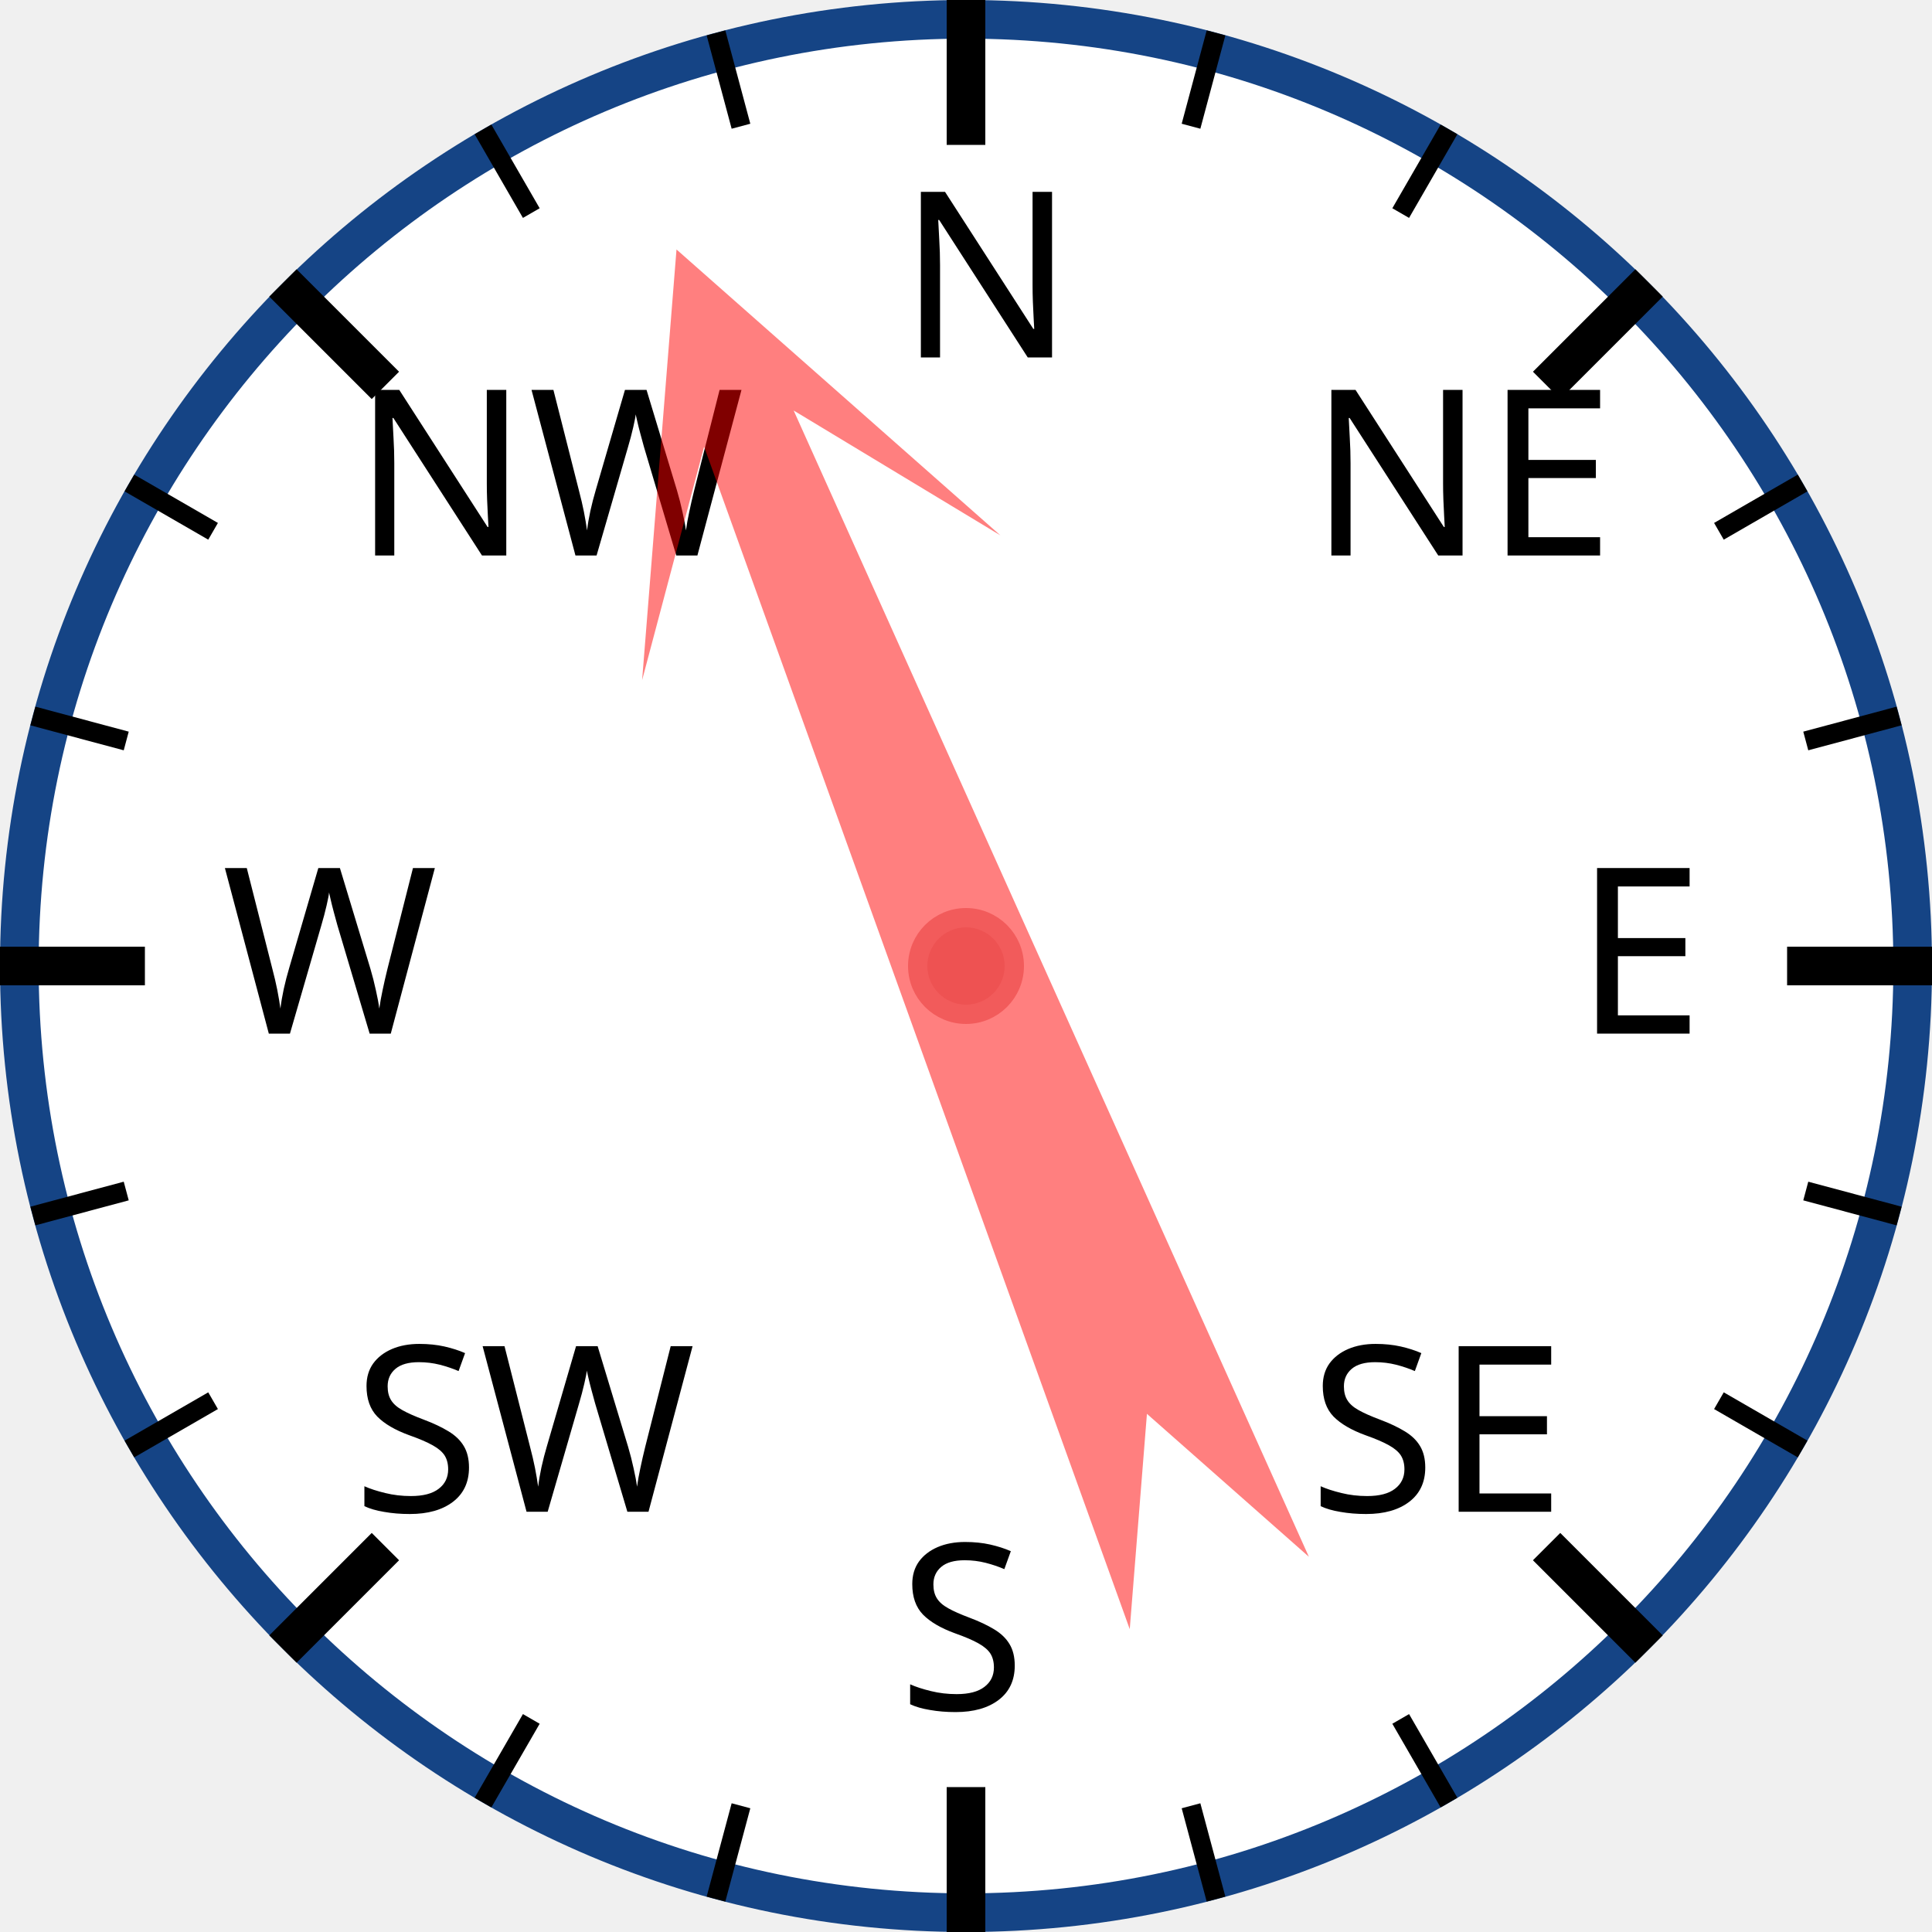
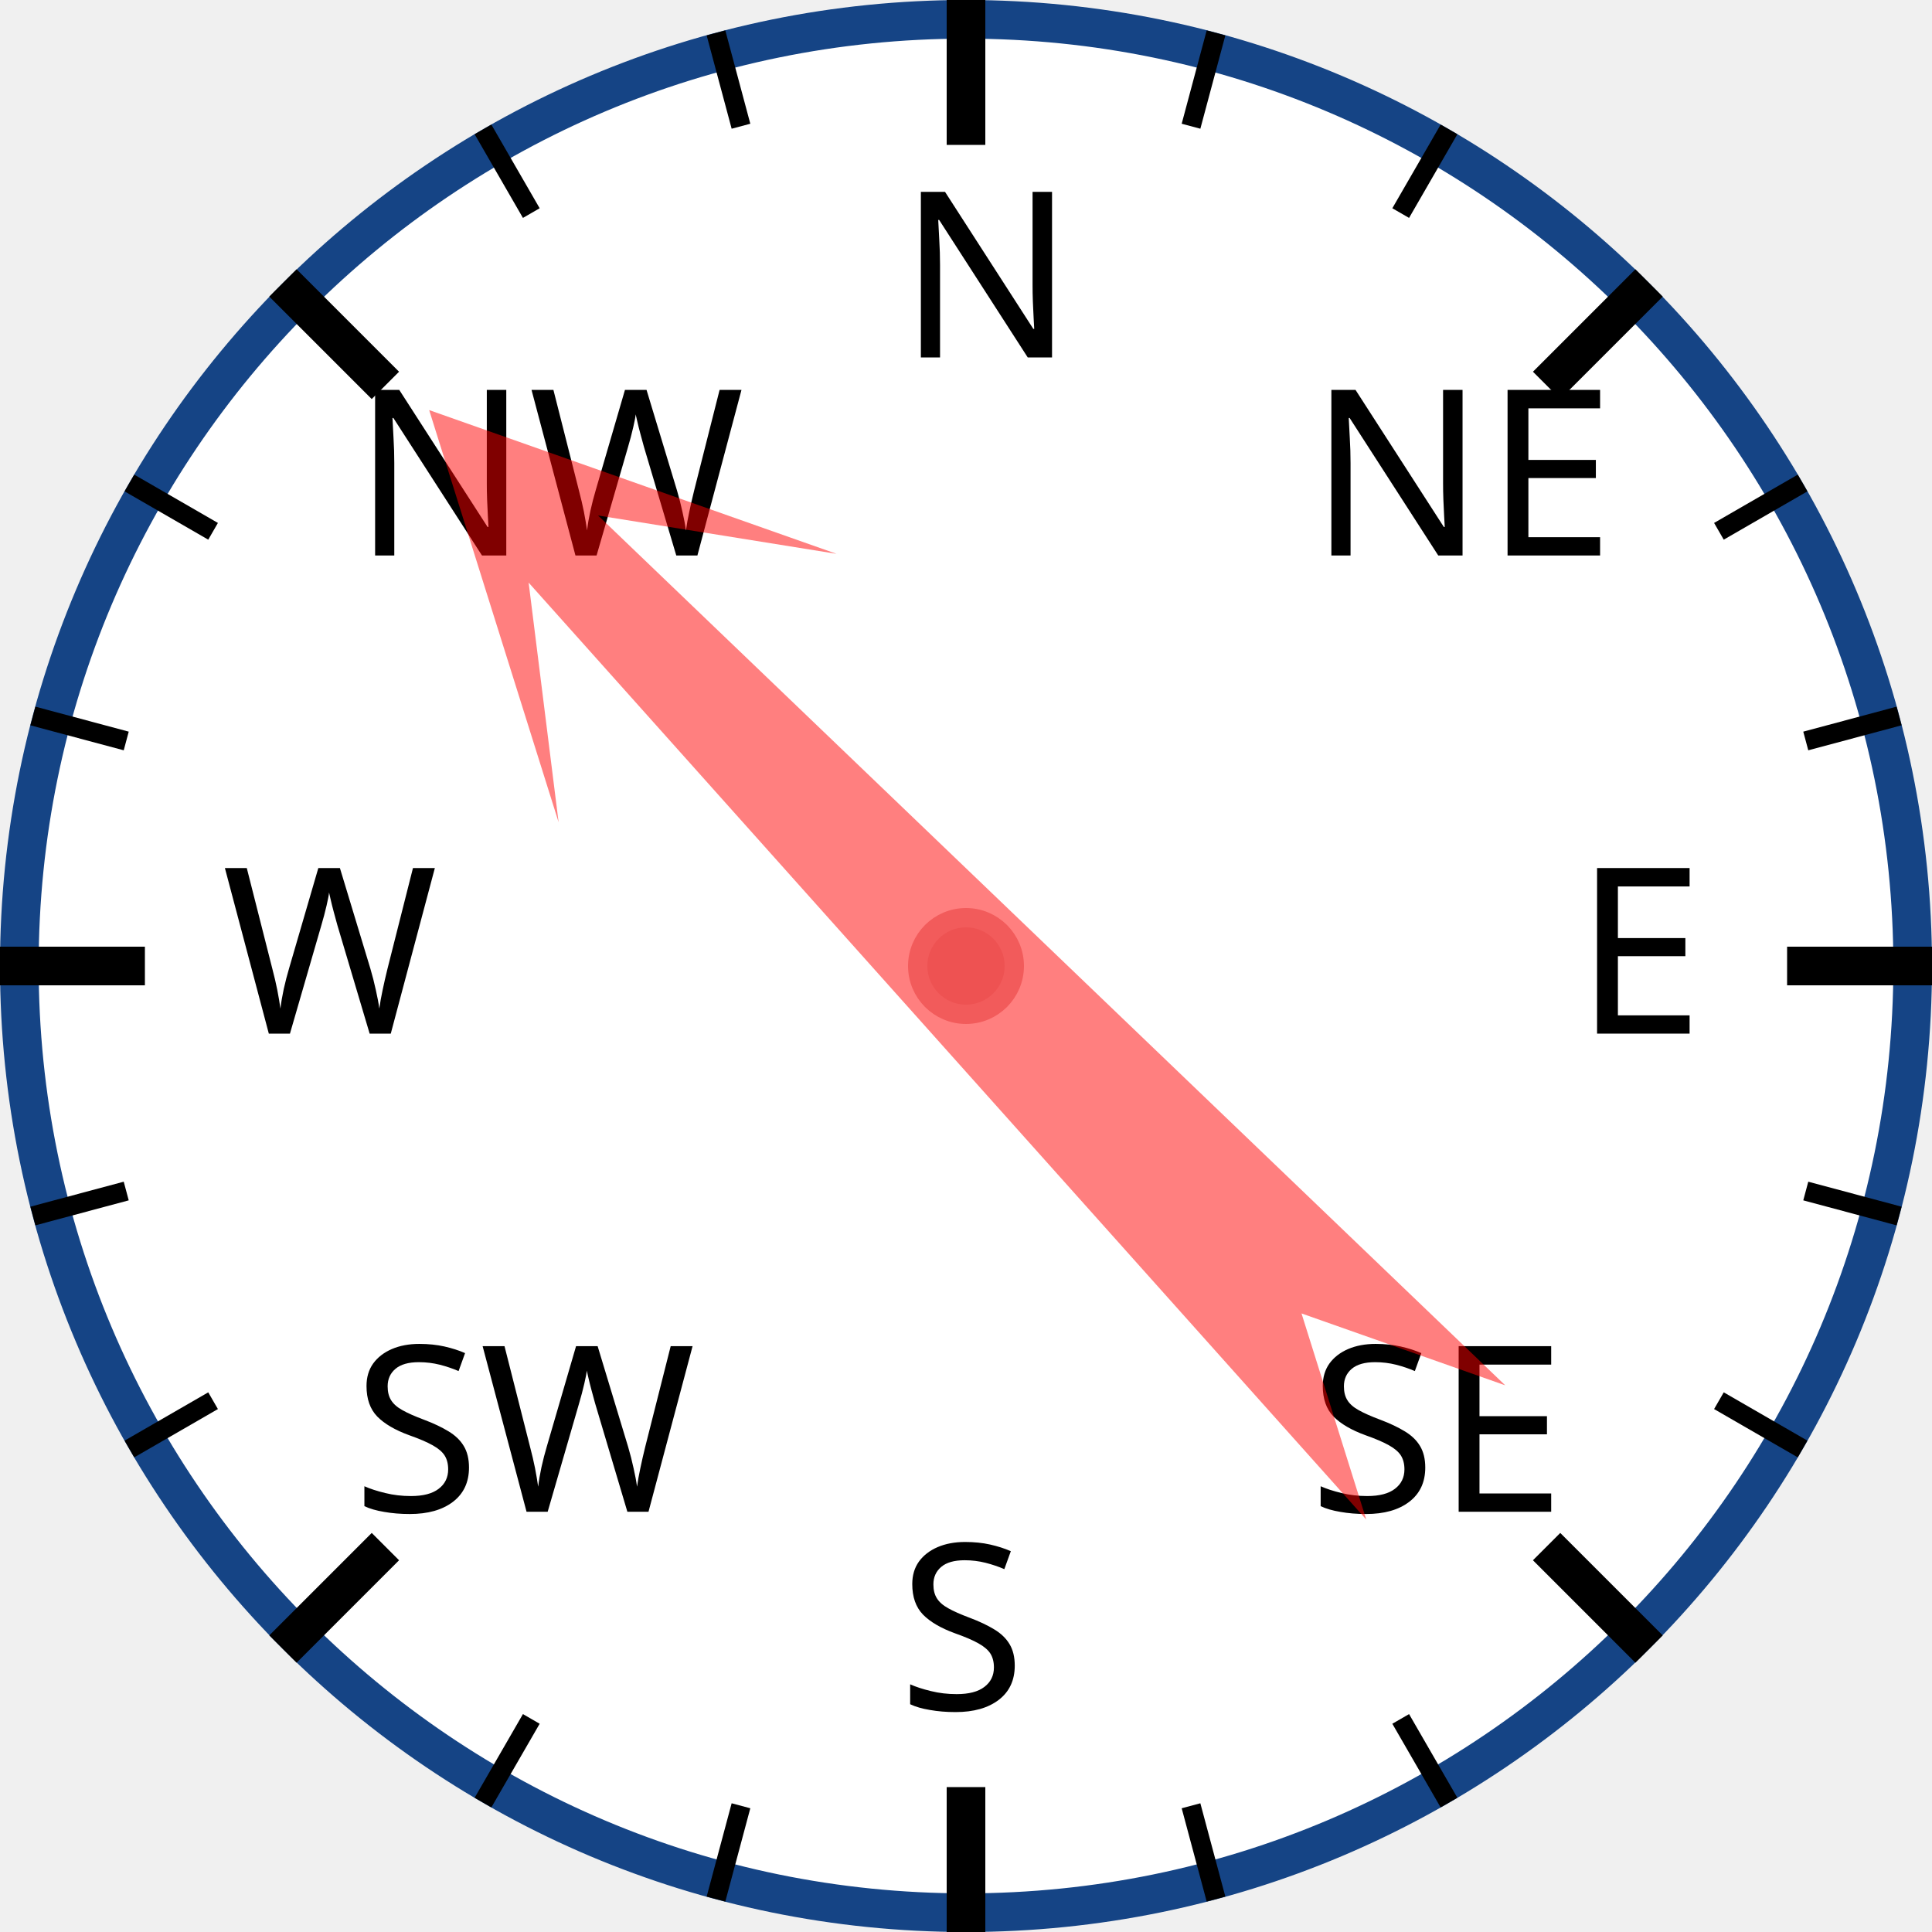
<svg xmlns="http://www.w3.org/2000/svg" width="120px" height="120px" viewBox="0 0 200 200">
  <circle cx="100" cy="100" r="98" style="fill: white; stroke: #154485; stroke-width: 4;" />
  <text x="93.0" y="37.0" style="font-family: sans-serif; font-size: 18pt;">N</text>
  <line x1="100.0" y1="0.0" x2="100.0" y2="15.0" style="stroke: black; stroke-width: 4;" />
  <line x1="74.118" y1="3.407" x2="76.706" y2="13.067" style="stroke: black; stroke-width: 2;" />
  <line x1="50" y1="13.397" x2="55" y2="22.058" style="stroke: black; stroke-width: 2;" />
  <text x="36.503" y="57.503" style="font-family: sans-serif; font-size: 18pt;">NW</text>
  <line x1="29.289" y1="29.289" x2="39.896" y2="39.896" style="stroke: black; stroke-width: 4;" />
  <line x1="13.397" y1="50" x2="22.058" y2="55" style="stroke: black; stroke-width: 2;" />
  <line x1="3.407" y1="74.118" x2="13.067" y2="76.706" style="stroke: black; stroke-width: 2;" />
  <text x="23.0" y="107.0" style="font-family: sans-serif; font-size: 18pt;">W</text>
  <line x1="0.0" y1="100.0" x2="15.0" y2="100.0" style="stroke: black; stroke-width: 4;" />
  <line x1="3.407" y1="125.882" x2="13.067" y2="123.294" style="stroke: black; stroke-width: 2;" />
  <line x1="13.397" y1="150" x2="22.058" y2="145" style="stroke: black; stroke-width: 2;" />
  <text x="36.503" y="156.497" style="font-family: sans-serif; font-size: 18pt;">SW</text>
  <line x1="29.289" y1="170.711" x2="39.896" y2="160.104" style="stroke: black; stroke-width: 4;" />
  <line x1="50" y1="186.603" x2="55" y2="177.942" style="stroke: black; stroke-width: 2;" />
  <line x1="74.118" y1="196.593" x2="76.706" y2="186.933" style="stroke: black; stroke-width: 2;" />
  <text x="93" y="177.0" style="font-family: sans-serif; font-size: 18pt;">S</text>
  <line x1="100" y1="200.0" x2="100" y2="185.0" style="stroke: black; stroke-width: 4;" />
  <line x1="125.882" y1="196.593" x2="123.294" y2="186.933" style="stroke: black; stroke-width: 2;" />
  <line x1="150.0" y1="186.603" x2="145.0" y2="177.942" style="stroke: black; stroke-width: 2;" />
  <text x="135.497" y="156.497" style="font-family: sans-serif; font-size: 18pt;">SE</text>
  <line x1="170.711" y1="170.711" x2="160.104" y2="160.104" style="stroke: black; stroke-width: 4;" />
  <line x1="186.603" y1="150" x2="177.942" y2="145" style="stroke: black; stroke-width: 2;" />
  <line x1="196.593" y1="125.882" x2="186.933" y2="123.294" style="stroke: black; stroke-width: 2;" />
  <text x="163.0" y="107" style="font-family: sans-serif; font-size: 18pt;">E</text>
  <line x1="200.0" y1="100" x2="185.0" y2="100" style="stroke: black; stroke-width: 4;" />
  <line x1="196.593" y1="74.118" x2="186.933" y2="76.706" style="stroke: black; stroke-width: 2;" />
  <line x1="186.603" y1="50" x2="177.942" y2="55" style="stroke: black; stroke-width: 2;" />
  <text x="135.497" y="57.503" style="font-family: sans-serif; font-size: 18pt;">NE</text>
  <line x1="170.711" y1="29.289" x2="160.104" y2="39.896" style="stroke: black; stroke-width: 4;" />
  <line x1="150" y1="13.397" x2="145" y2="22.058" style="stroke: black; stroke-width: 2;" />
  <line x1="125.882" y1="3.407" x2="123.294" y2="13.067" style="stroke: black; stroke-width: 2;" />
-   <polygon points="100 20 120 60 105 40 110 170 100 150 90 170 95 40 80 60" style="fill: red; fill-opacity: 0.5;" transform="rotate(338,100,100)" />
+   <polygon points="100 20 120 60 105 40 110 170 100 150 90 170 95 40 80 60" style="fill: red; fill-opacity: 0.5;" transform="rotate(316,100,100)" />
  <circle cx="100" cy="100" r="5" style="fill: #EE5252; stroke: #F25B5B; stroke-width: 2;" />
</svg>
